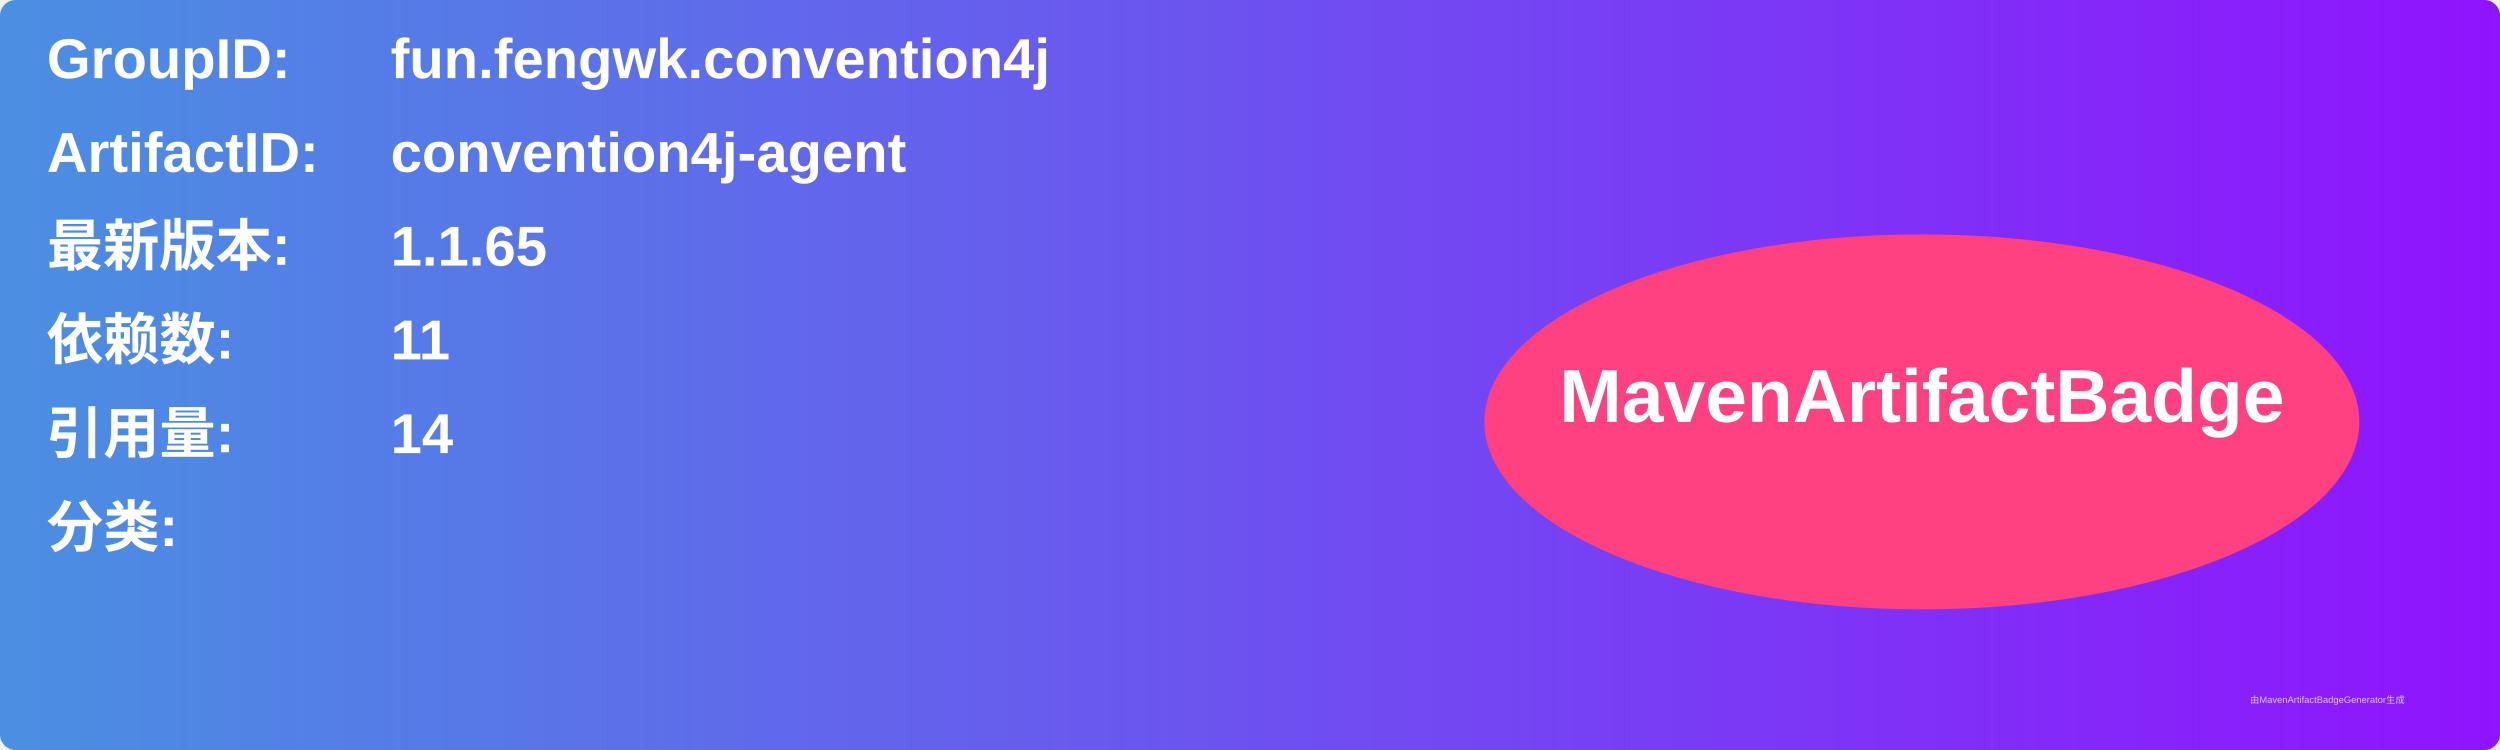
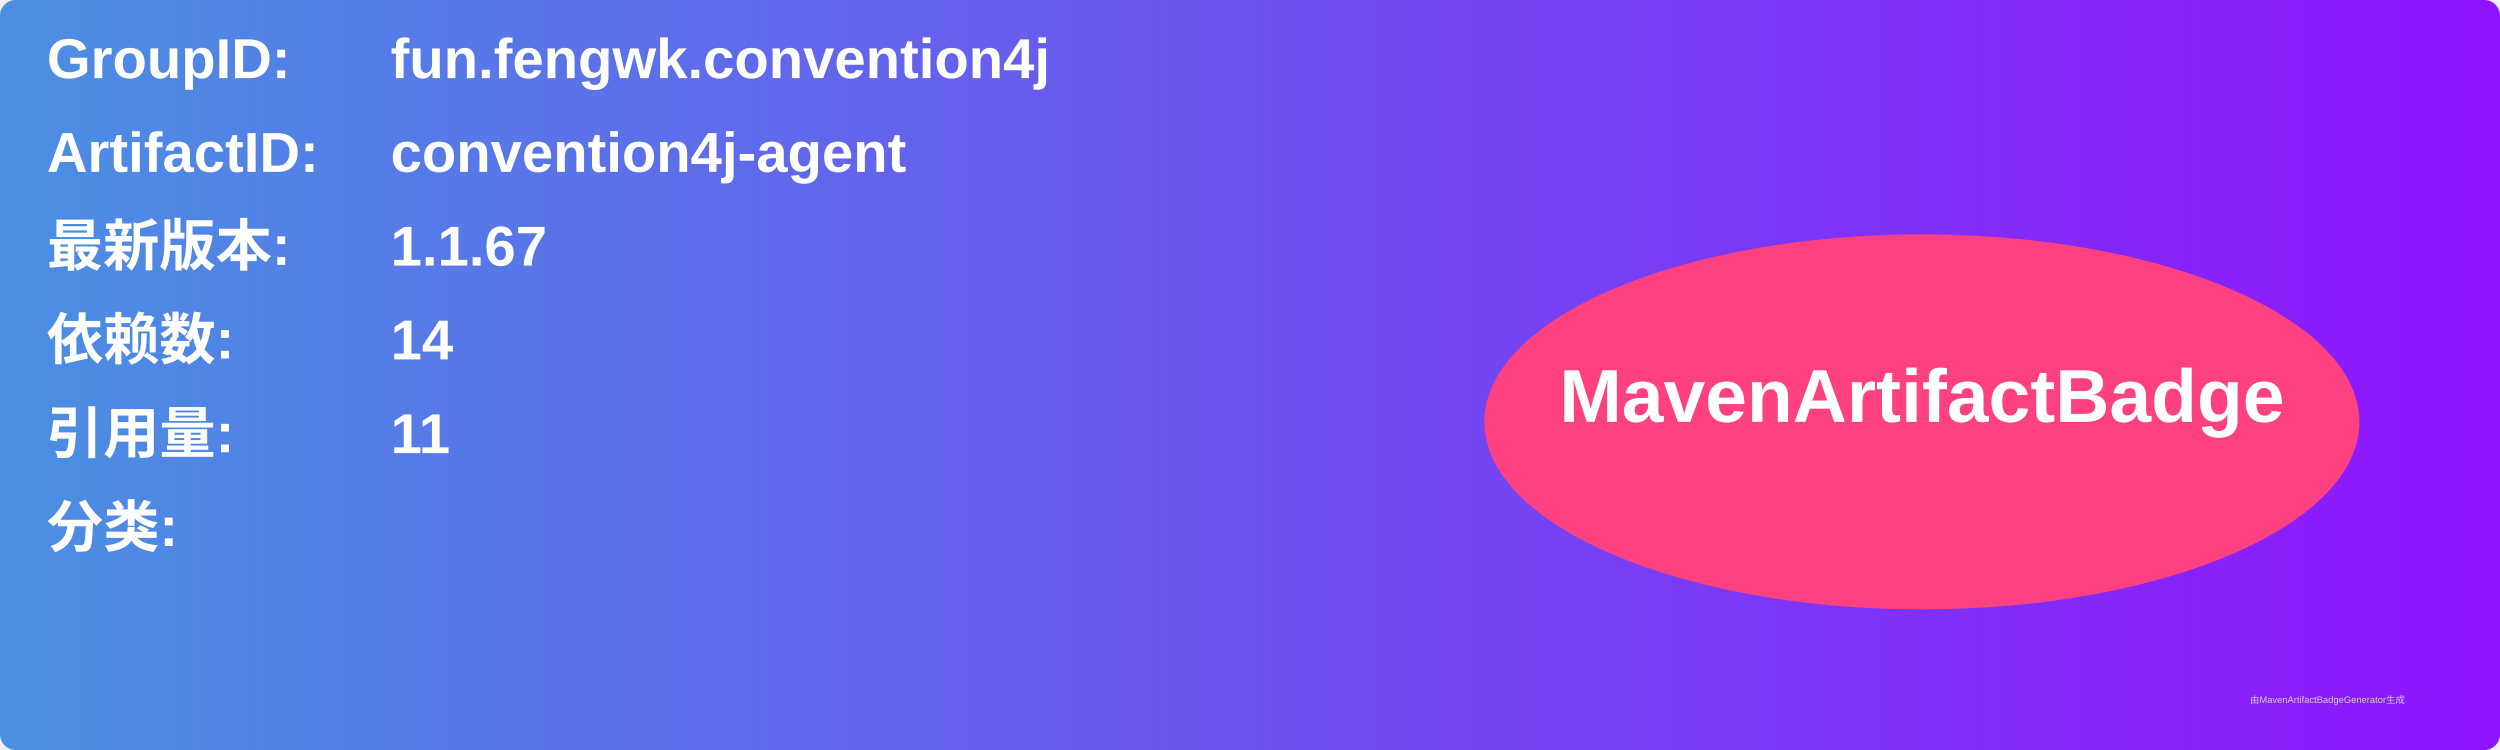
<svg xmlns="http://www.w3.org/2000/svg" width="800" height="240" viewBox="0 0 800 240">
  <linearGradient id="grad" x1="0%" y1="0%" x2="100%" y2="0%">
    <stop offset="0%" stop-color="#4a90e2" />
    <stop offset="100%" stop-color="#9013fe" />
  </linearGradient>
  <rect width="100%" height="100%" rx="5" ry="5" fill="url(#grad)" />
  <g transform="translate(15, 15)">
    <text x="0" y="10" font-family="Arial" font-size="18" fill="white" font-weight="bold" width="260">GroupID:</text>
    <text x="110" y="10" font-family="Arial" font-size="18" fill="white" font-weight="bold" width="460">fun.fengwk.convention4j</text>
    <text x="0" y="40" font-family="Arial" font-size="18" fill="white" font-weight="bold" width="260">ArtifactID:</text>
    <text x="110" y="40" font-family="Arial" font-size="18" fill="white" font-weight="bold" width="460">convention4j-agent</text>
    <text x="0" y="70" font-family="Arial" font-size="18" fill="white" font-weight="bold">最新版本:</text>
    <text x="110" y="70" font-family="Arial" font-size="18" fill="white" font-weight="bold">
-       <tspan font-weight="bold">1.1.65</tspan>
+       <tspan font-weight="bold">1.1.67</tspan>
    </text>
    <text x="0" y="100" font-family="Arial" font-size="18" fill="white" font-weight="bold">依赖数: </text>
    <text x="110" y="100" font-family="Arial" font-size="18" fill="white">
-       <tspan font-weight="bold">11</tspan>
+       <tspan font-weight="bold">14</tspan>
    </text>
    <text x="0" y="130" font-family="Arial" font-size="18" fill="white" font-weight="bold">引用量: </text>
    <text x="110" y="130" font-family="Arial" font-size="18" fill="white">
-       <tspan font-weight="bold">14</tspan>
+       <tspan font-weight="bold">11</tspan>
    </text>
    <text x="0" y="160" font-family="Arial" font-size="18" fill="white" font-weight="bold">分类:</text>
    <text x="10" y="190" font-family="Arial" font-size="10" fill="white">
      <tspan font-weight="bold" />
    </text>
    <ellipse cx="600" cy="120" rx="140" ry="60" fill="#ff4081" />
    <text x="600" y="120" text-anchor="middle" font-family="Arial" font-size="24" fill="white" font-weight="bold">MavenArtifactBadge</text>
  </g>
  <text x="720" y="225" font-family="Arial" font-size="3" fill="#d0d0d0">由MavenArtifactBadgeGenerator生成</text>
</svg>
